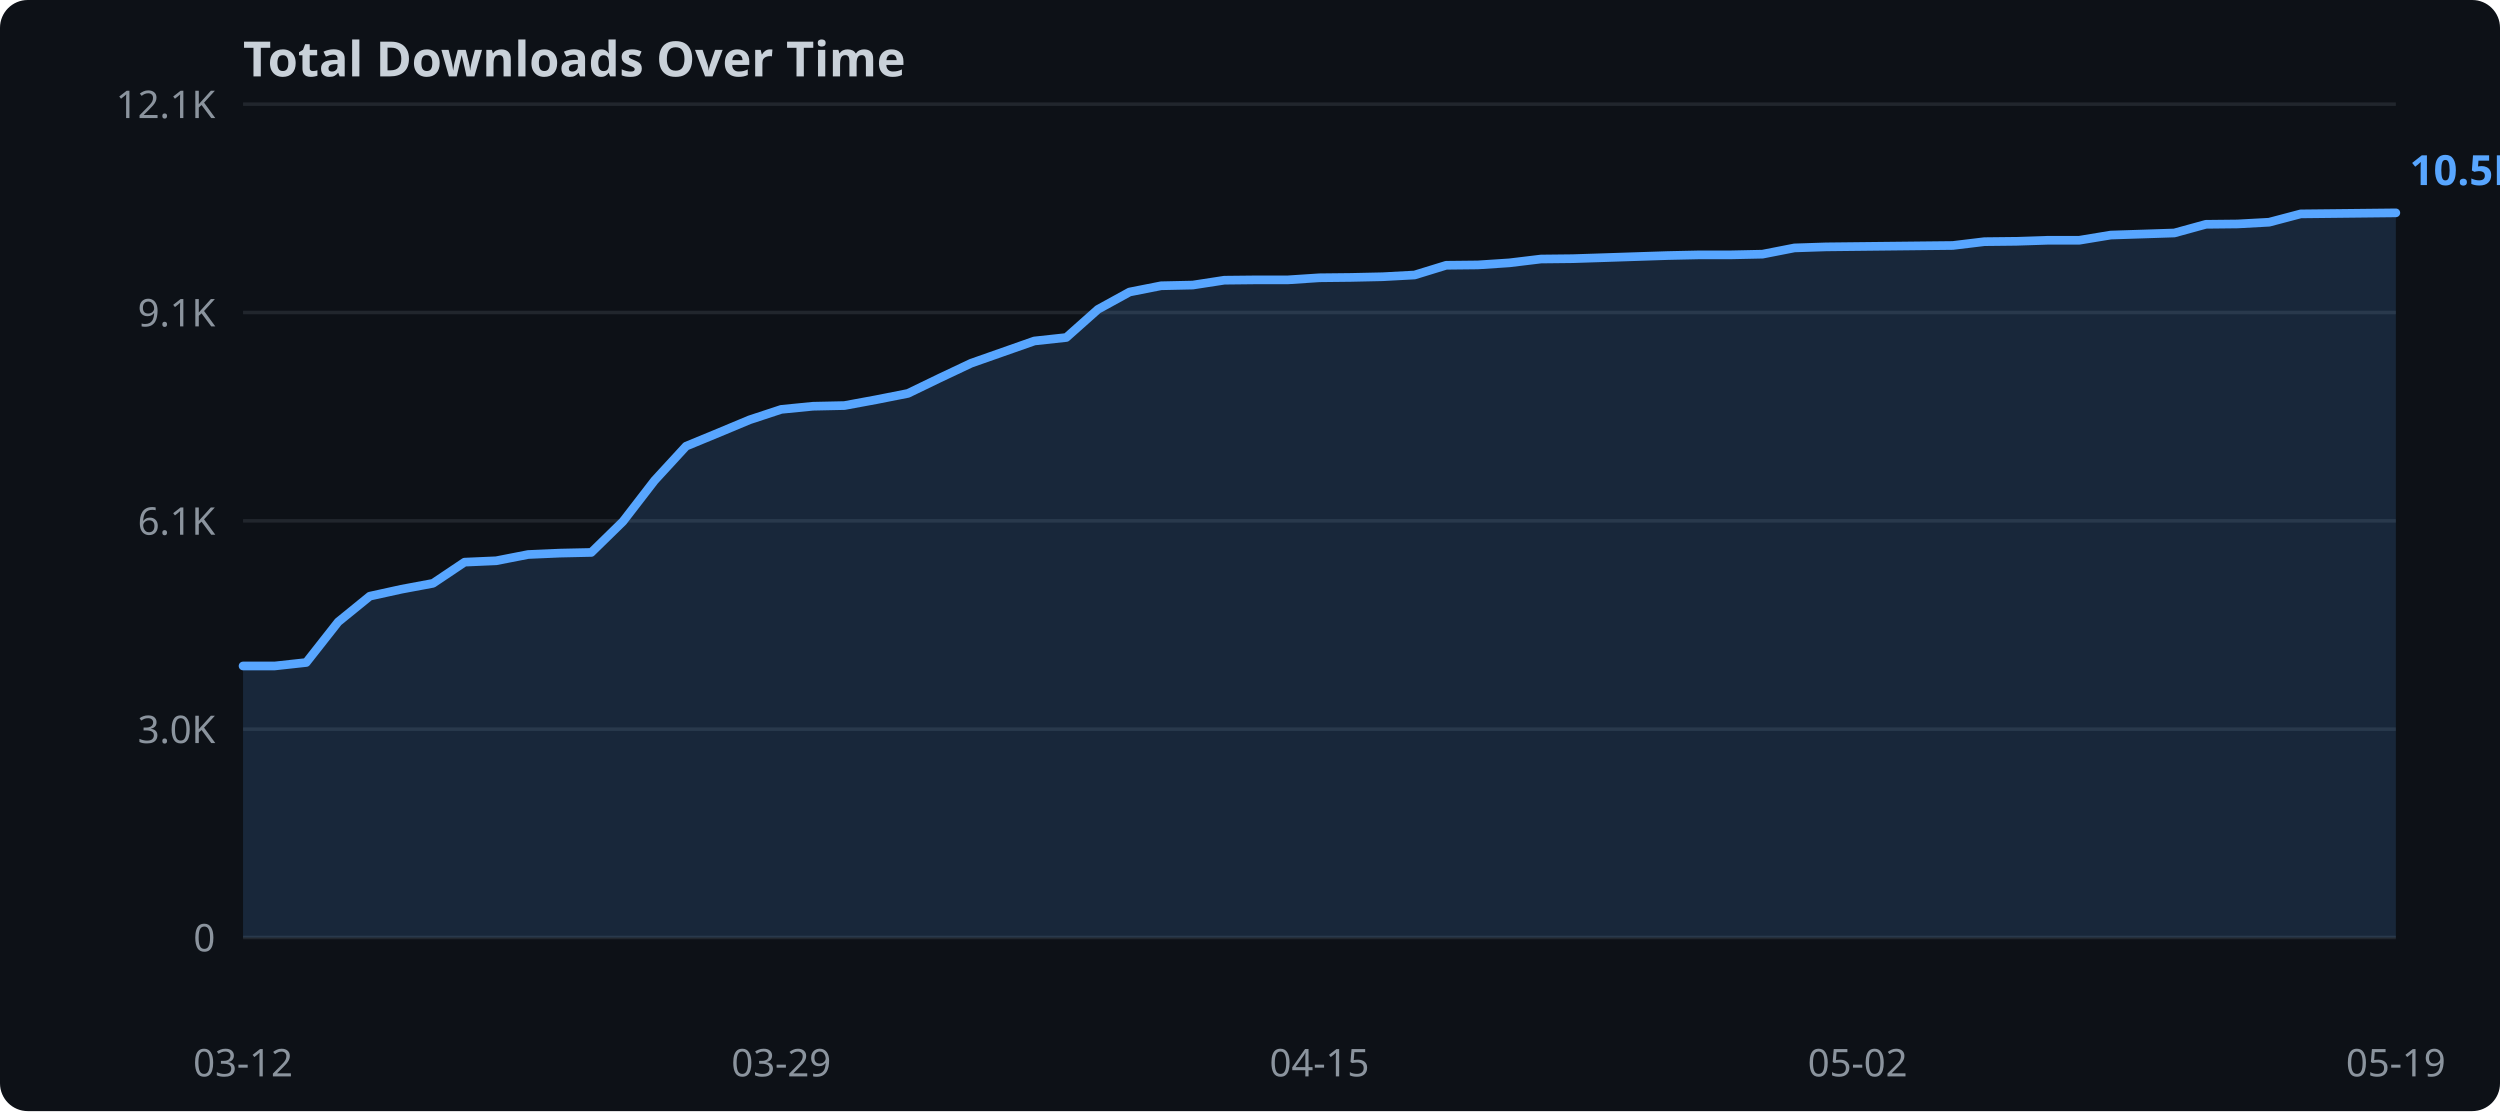
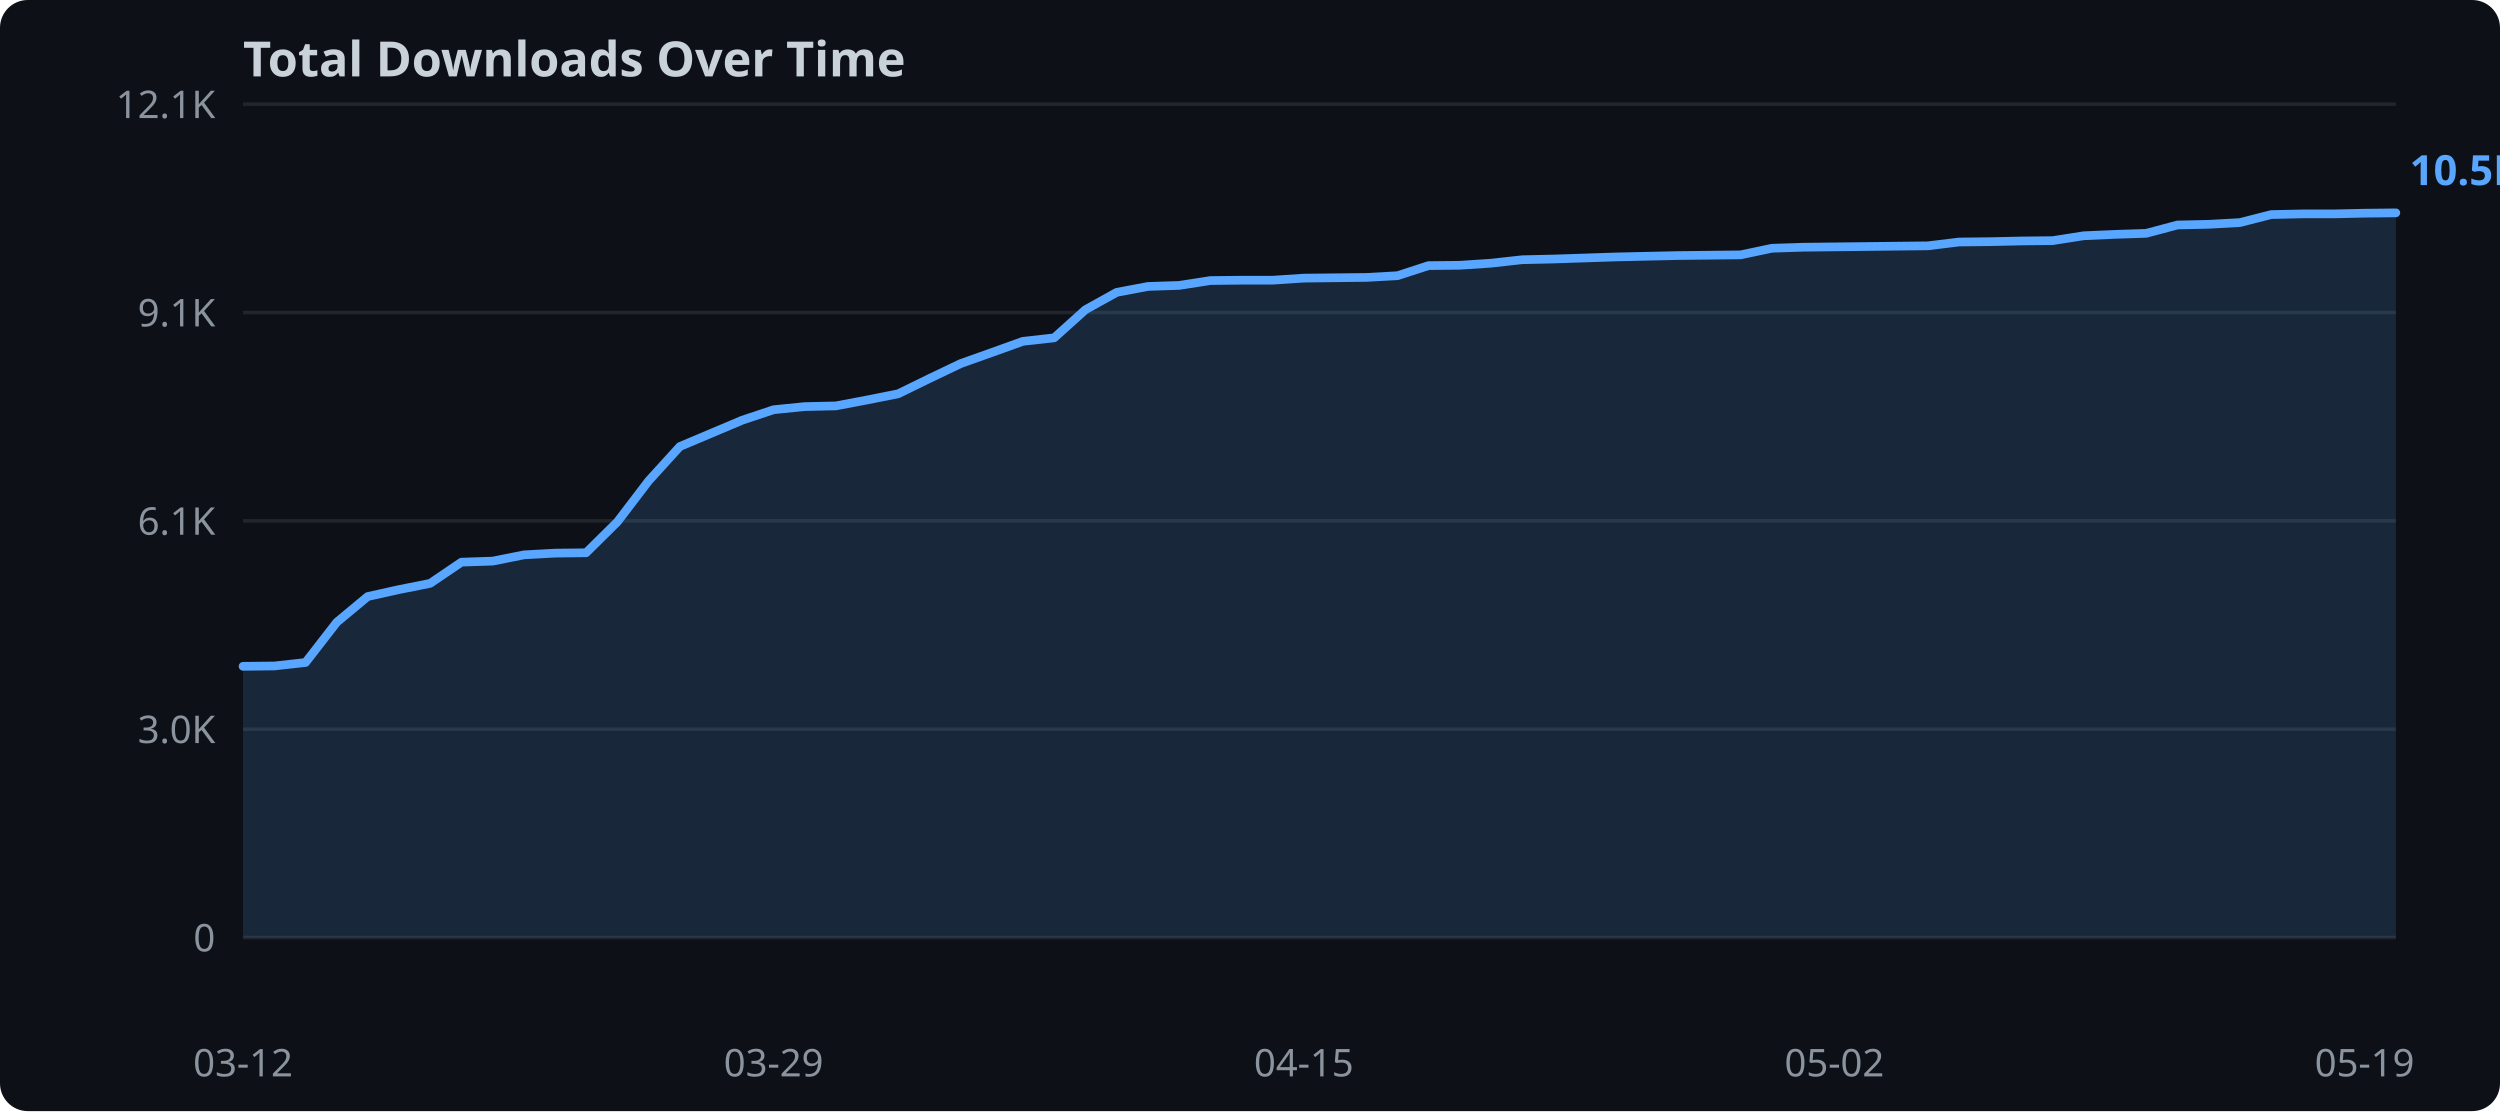
<svg xmlns="http://www.w3.org/2000/svg" width="720" height="320">
  <rect width="720" height="320" fill="#0d1117" rx="8" />
  <text x="70" y="22" fill="#c9d1d9" font-family="sans-serif" font-size="14" font-weight="bold">Total Downloads Over Time</text>
  <line x1="70" y1="270.0" x2="690" y2="270.0" stroke="#21262d" stroke-width="1" />
  <text x="62" y="274.0" text-anchor="end" fill="#8b949e" font-family="sans-serif" font-size="11">0</text>
  <line x1="70" y1="210.0" x2="690" y2="210.0" stroke="#21262d" stroke-width="1" />
  <text x="62" y="214.0" text-anchor="end" fill="#8b949e" font-family="sans-serif" font-size="11">3.0K</text>
  <line x1="70" y1="150.0" x2="690" y2="150.0" stroke="#21262d" stroke-width="1" />
  <text x="62" y="154.0" text-anchor="end" fill="#8b949e" font-family="sans-serif" font-size="11">6.1K</text>
  <line x1="70" y1="90.0" x2="690" y2="90.0" stroke="#21262d" stroke-width="1" />
  <text x="62" y="94.0" text-anchor="end" fill="#8b949e" font-family="sans-serif" font-size="11">9.1K</text>
  <line x1="70" y1="30.0" x2="690" y2="30.0" stroke="#21262d" stroke-width="1" />
  <text x="62" y="34.0" text-anchor="end" fill="#8b949e" font-family="sans-serif" font-size="11">12.1K</text>
-   <polygon points="70.0,191.8 79.1,191.8 88.2,190.8 97.4,179.1 106.5,171.7 115.6,169.7 124.7,168.0 133.8,161.9 142.9,161.5 152.1,159.7 161.2,159.3 170.3,159.1 179.4,150.2 188.5,138.4 197.6,128.5 206.8,124.7 215.9,120.9 225.0,117.9 234.1,117.0 243.2,116.8 252.4,115.1 261.5,113.3 270.6,108.9 279.7,104.6 288.8,101.4 297.9,98.2 307.1,97.2 316.2,89.1 325.3,84.1 334.4,82.3 343.5,82.1 352.6,80.7 361.8,80.6 370.9,80.6 380.0,80.0 389.1,79.9 398.2,79.7 407.4,79.2 416.5,76.4 425.6,76.3 434.7,75.7 443.8,74.6 452.9,74.5 462.1,74.2 471.2,73.9 480.3,73.6 489.4,73.4 498.5,73.4 507.6,73.2 516.8,71.4 525.9,71.1 535.0,71.0 544.1,70.9 553.2,70.8 562.4,70.7 571.5,69.6 580.6,69.5 589.7,69.2 598.8,69.2 607.9,67.7 617.1,67.4 626.2,67.1 635.3,64.6 644.4,64.5 653.5,64.0 662.6,61.6 671.8,61.5 680.9,61.4 690.0,61.3 690.0,270.0 70.0,270.0" fill="#58a6ff" opacity="0.15" />
-   <polyline points="70.0,191.8 79.1,191.8 88.2,190.8 97.4,179.1 106.5,171.7 115.6,169.7 124.7,168.0 133.8,161.9 142.9,161.5 152.1,159.7 161.2,159.3 170.3,159.1 179.4,150.2 188.5,138.4 197.6,128.5 206.8,124.7 215.9,120.9 225.0,117.9 234.1,117.0 243.2,116.8 252.4,115.1 261.5,113.3 270.6,108.9 279.7,104.6 288.8,101.4 297.9,98.2 307.1,97.2 316.2,89.1 325.3,84.1 334.4,82.3 343.5,82.1 352.6,80.7 361.8,80.6 370.9,80.6 380.0,80.0 389.1,79.9 398.2,79.7 407.4,79.2 416.5,76.4 425.6,76.3 434.7,75.7 443.8,74.6 452.9,74.5 462.1,74.2 471.2,73.9 480.3,73.6 489.4,73.4 498.5,73.4 507.6,73.2 516.8,71.4 525.9,71.1 535.0,71.0 544.1,70.9 553.2,70.8 562.4,70.7 571.5,69.6 580.6,69.5 589.7,69.2 598.8,69.2 607.9,67.7 617.1,67.4 626.2,67.1 635.3,64.6 644.4,64.5 653.5,64.0 662.6,61.6 671.8,61.5 680.9,61.4 690.0,61.3" fill="none" stroke="#58a6ff" stroke-width="2.5" stroke-linejoin="round" stroke-linecap="round" />
+   <polygon points="70.0,191.9 79.0,191.8 88.0,190.8 97.0,179.2 105.9,171.8 114.9,169.8 123.9,168.0 132.9,161.9 141.9,161.6 150.9,159.8 159.9,159.3 168.8,159.2 177.8,150.3 186.8,138.5 195.8,128.6 204.8,124.8 213.8,121.0 222.8,118.0 231.7,117.1 240.7,116.9 249.7,115.2 258.7,113.4 267.7,109.0 276.7,104.7 285.7,101.5 294.6,98.3 303.6,97.3 312.6,89.2 321.6,84.2 330.6,82.5 339.6,82.2 348.6,80.8 357.5,80.7 366.5,80.7 375.5,80.1 384.5,80.0 393.5,79.9 402.5,79.4 411.4,76.5 420.4,76.4 429.4,75.8 438.4,74.8 447.4,74.6 456.4,74.3 465.4,74.0 474.3,73.8 483.3,73.6 492.3,73.5 501.3,73.4 510.3,71.5 519.3,71.2 528.3,71.1 537.2,71.0 546.2,70.9 555.2,70.8 564.2,69.7 573.2,69.6 582.2,69.4 591.2,69.3 600.1,67.9 609.1,67.5 618.1,67.2 627.1,64.8 636.1,64.6 645.1,64.1 654.1,61.8 663.0,61.6 672.0,61.6 681.0,61.4 690.0,61.3 690.0,270.0 70.0,270.0" fill="#58a6ff" opacity="0.15" />
+   <polyline points="70.0,191.9 79.0,191.8 88.0,190.8 97.0,179.2 105.9,171.8 114.9,169.8 123.9,168.0 132.9,161.9 141.9,161.6 150.9,159.8 159.9,159.3 168.8,159.2 177.8,150.3 186.8,138.5 195.8,128.6 204.8,124.8 213.8,121.0 222.8,118.0 231.7,117.1 240.7,116.9 249.7,115.2 258.7,113.4 267.7,109.0 276.7,104.7 285.7,101.5 294.6,98.3 303.6,97.3 312.6,89.2 321.6,84.2 330.6,82.5 339.6,82.2 348.6,80.8 357.5,80.7 366.5,80.7 375.5,80.1 384.5,80.0 393.5,79.9 402.5,79.4 411.4,76.5 420.4,76.4 429.4,75.8 438.4,74.8 447.4,74.6 456.4,74.3 465.4,74.0 474.3,73.8 483.3,73.6 492.3,73.5 501.3,73.4 510.3,71.5 519.3,71.2 528.3,71.1 537.2,71.0 546.2,70.9 555.2,70.8 564.2,69.7 573.2,69.6 582.2,69.4 591.2,69.3 600.1,67.9 609.1,67.5 618.1,67.2 627.1,64.8 636.1,64.6 645.1,64.1 654.1,61.8 663.0,61.6 672.0,61.6 681.0,61.4 690.0,61.3" fill="none" stroke="#58a6ff" stroke-width="2.5" stroke-linejoin="round" stroke-linecap="round" />
  <text x="70.0" y="310" text-anchor="middle" fill="#8b949e" font-family="sans-serif" font-size="11">03-12</text>
-   <text x="225.0" y="310" text-anchor="middle" fill="#8b949e" font-family="sans-serif" font-size="11">03-29</text>
-   <text x="380.0" y="310" text-anchor="middle" fill="#8b949e" font-family="sans-serif" font-size="11">04-15</text>
-   <text x="535.0" y="310" text-anchor="middle" fill="#8b949e" font-family="sans-serif" font-size="11">05-02</text>
-   <text x="690.0" y="310" text-anchor="middle" fill="#8b949e" font-family="sans-serif" font-size="11">05-19</text>
+   <text x="222.8" y="310" text-anchor="middle" fill="#8b949e" font-family="sans-serif" font-size="11">03-29</text>
+   <text x="375.5" y="310" text-anchor="middle" fill="#8b949e" font-family="sans-serif" font-size="11">04-15</text>
+   <text x="528.3" y="310" text-anchor="middle" fill="#8b949e" font-family="sans-serif" font-size="11">05-02</text>
+   <text x="681.0" y="310" text-anchor="middle" fill="#8b949e" font-family="sans-serif" font-size="11">05-19</text>
  <text x="694.0" y="53.3" fill="#58a6ff" font-family="sans-serif" font-size="12" font-weight="bold">10.5K</text>
</svg>
